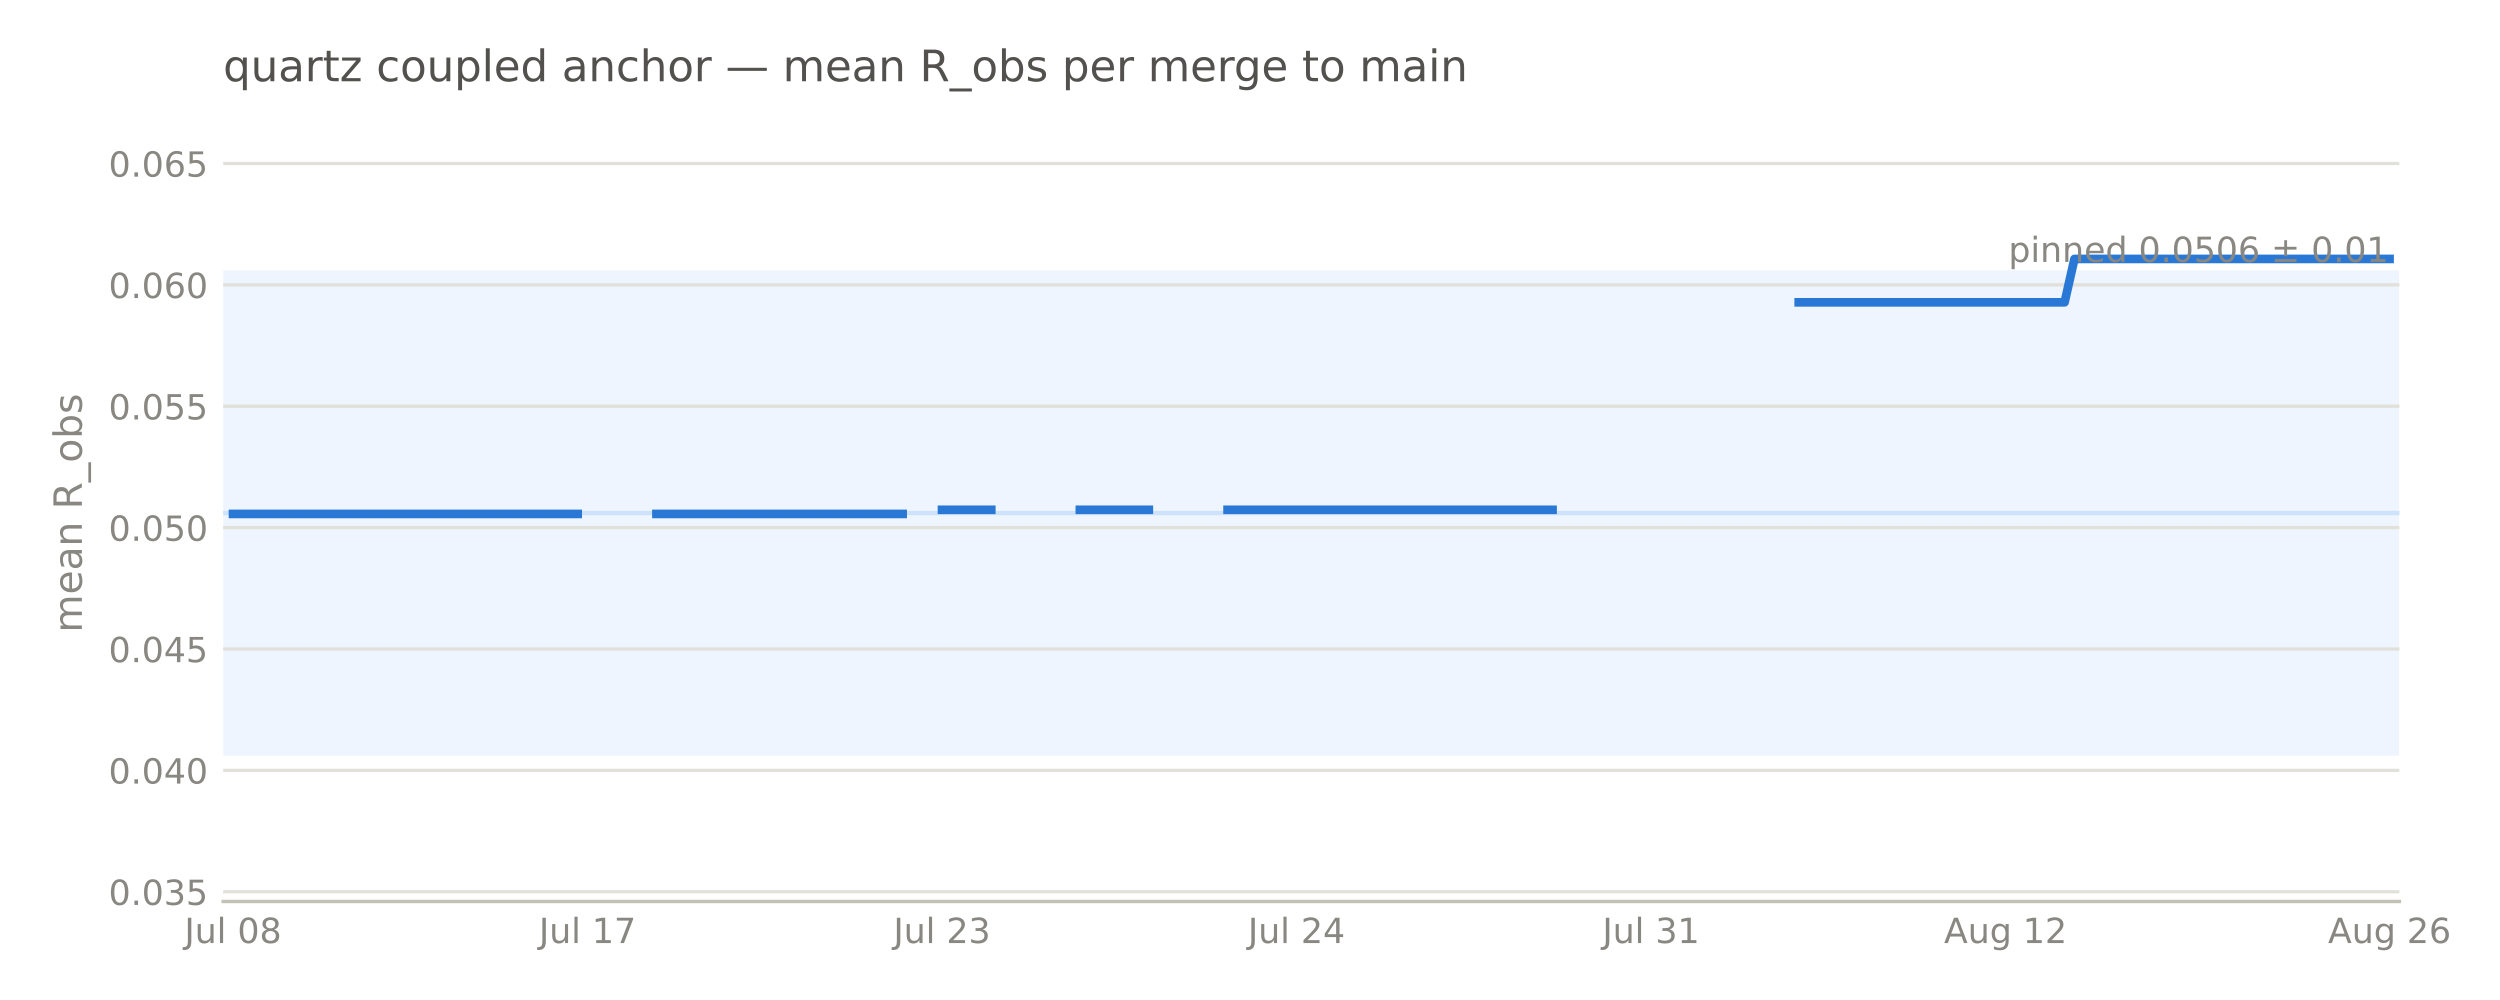
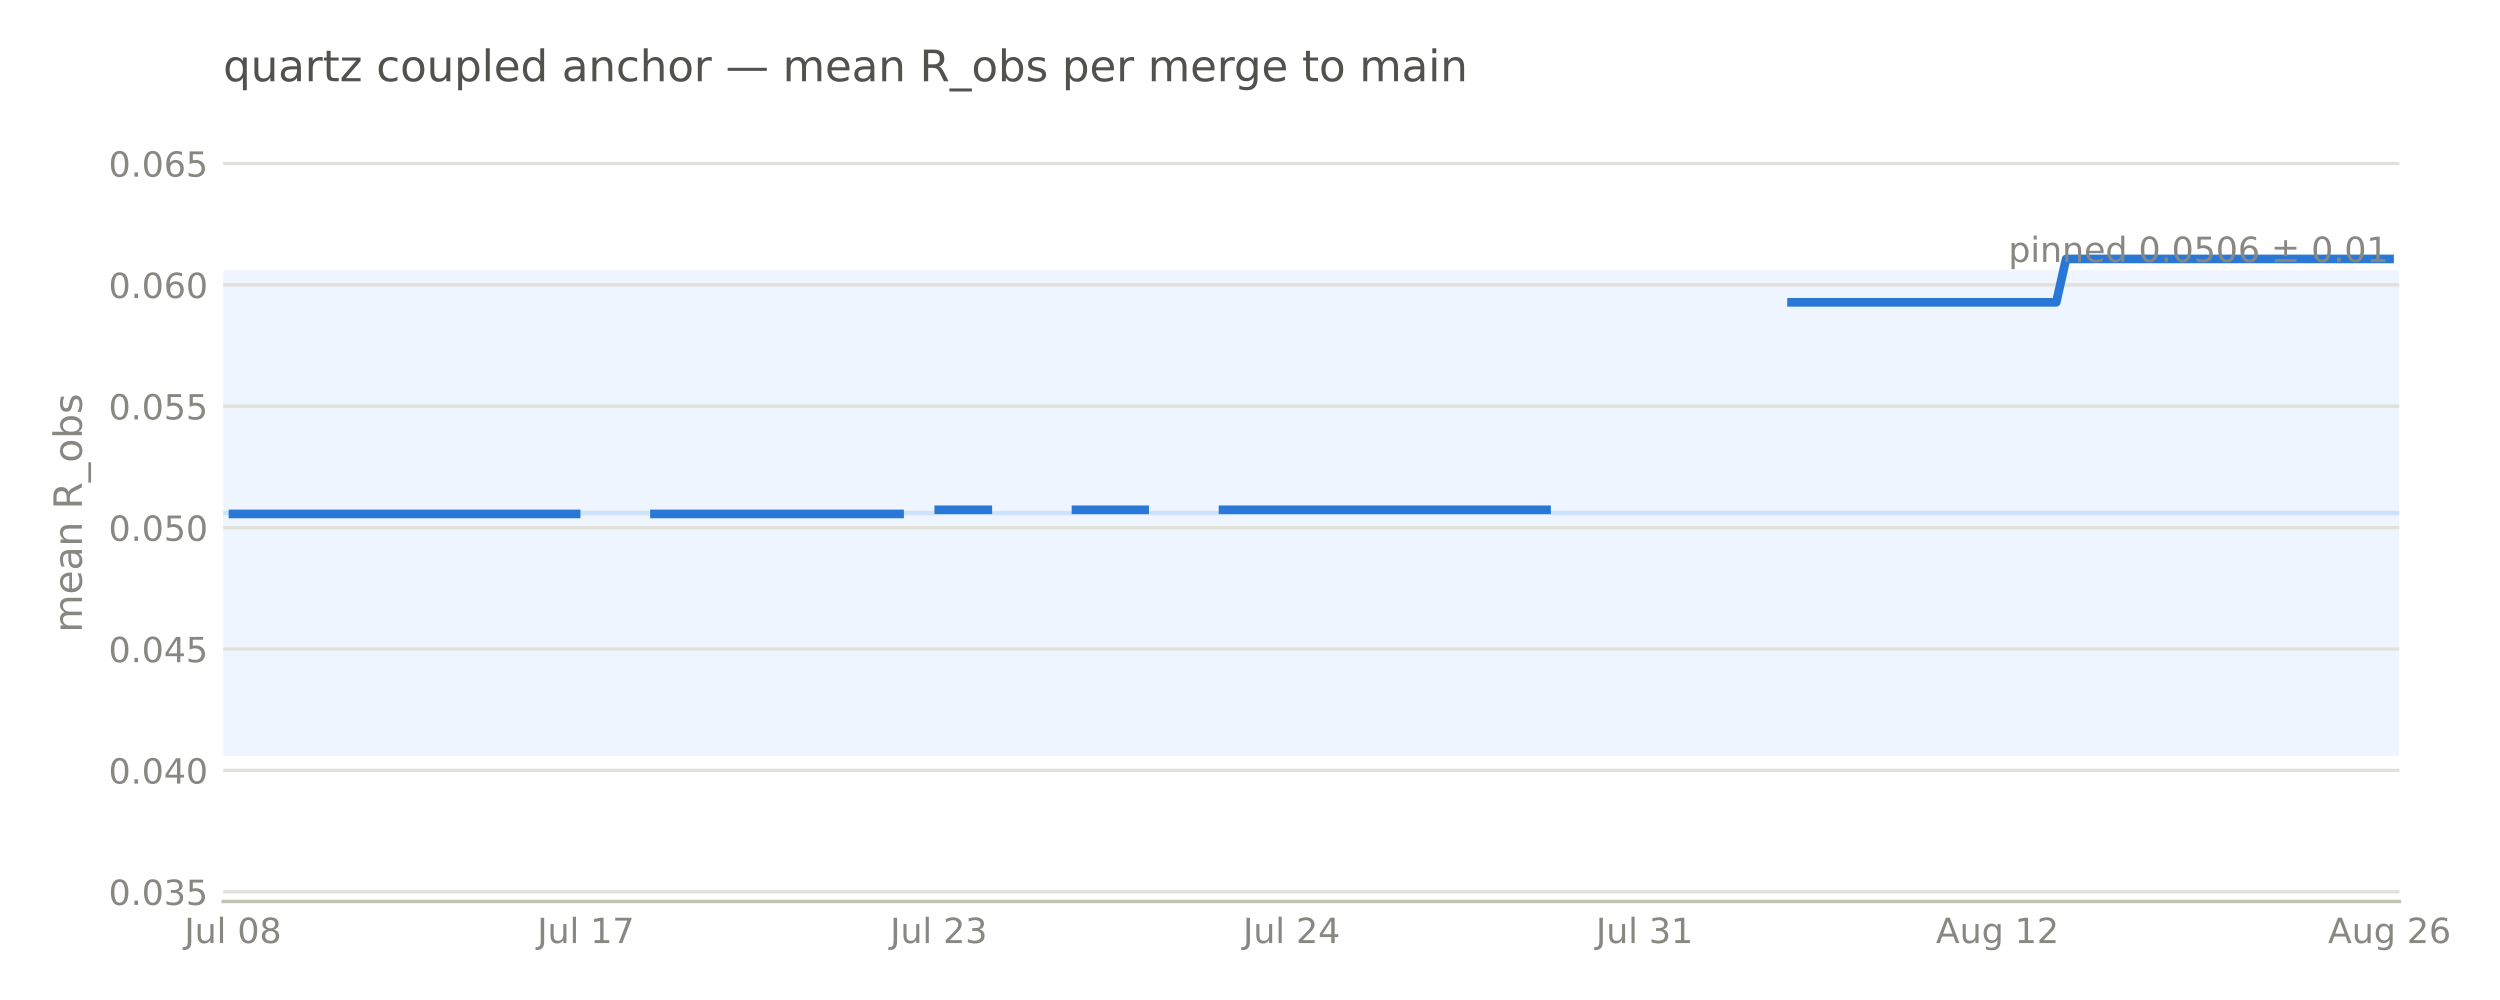
<svg xmlns="http://www.w3.org/2000/svg" width="576pt" height="230.4pt" viewBox="0 0 576 230.4" version="1.1">
  <defs>
    <style type="text/css">*{stroke-linejoin: round; stroke-linecap: butt}</style>
  </defs>
  <g id="figure_1">
    <g id="patch_1">
      <path d="M 0 230.4  L 576 230.4  L 576 0  L 0 0  L 0 230.4  z " style="fill: none; opacity: 0" />
    </g>
    <g id="axes_1">
      <g id="patch_2">
-         <path d="M 51.422 207.698  L 552.82 207.698  L 552.82 28.72  L 51.422 28.72  L 51.422 207.698  z " style="fill: none" />
+         <path d="M 51.422 207.698  L 552.811 207.698  L 552.811 28.72  L 51.422 28.72  L 51.422 207.698  z " style="fill: none" />
      </g>
      <g id="patch_3">
-         <path d="M 51.422 174.14  L 552.82 174.14  L 552.82 62.278  L 51.422 62.278  z " clip-path="url(#p014f42bc0d)" style="fill: #cde2fb; opacity: 0.35" />
+         <path d="M 51.422 174.14  L 552.811 174.14  L 552.811 62.278  L 51.422 62.278  z " clip-path="url(#p08ef006507)" style="fill: #cde2fb; opacity: 0.35" />
      </g>
      <g id="matplotlib.axis_1">
        <g id="xtick_1">
          <g id="line2d_1" />
          <g id="text_1">
-             <text style="font-size: 8px; font-family: 'DejaVu Sans', 'Bitstream Vera Sans', 'Computer Modern Sans Serif', 'Lucida Grande', 'Verdana', 'Geneva', 'Lucid', 'Arial', 'Helvetica', 'Avant Garde', sans-serif; text-anchor: middle; fill: #898781" x="53.691" y="217.277" transform="rotate(-0 53.69088 217.2769)">Jul 08</text>
+             <text style="font-size: 8px; font-family: 'DejaVu Sans', 'Bitstream Vera Sans', 'Computer Modern Sans Serif', 'Lucida Grande', 'Verdana', 'Geneva', 'Lucid', 'Arial', 'Helvetica', 'Avant Garde', sans-serif; text-anchor: middle; fill: #898781" x="53.681" y="217.277" transform="rotate(-0 53.68062 217.2769)">Jul 08</text>
          </g>
        </g>
        <g id="xtick_2">
          <g id="line2d_2" />
          <g id="text_2">
-             <text style="font-size: 8px; font-family: 'DejaVu Sans', 'Bitstream Vera Sans', 'Computer Modern Sans Serif', 'Lucida Grande', 'Verdana', 'Geneva', 'Lucid', 'Arial', 'Helvetica', 'Avant Garde', sans-serif; text-anchor: middle; fill: #898781" x="135.367" y="217.277" transform="rotate(-0 135.3665 217.2769)">Jul 17</text>
+             <text style="font-size: 8px; font-family: 'DejaVu Sans', 'Bitstream Vera Sans', 'Computer Modern Sans Serif', 'Lucida Grande', 'Verdana', 'Geneva', 'Lucid', 'Arial', 'Helvetica', 'Avant Garde', sans-serif; text-anchor: middle; fill: #898781" x="134.987" y="217.277" transform="rotate(-0 134.9869 217.2769)">Jul 17</text>
          </g>
        </g>
        <g id="xtick_3">
          <g id="line2d_3" />
          <g id="text_3">
-             <text style="font-size: 8px; font-family: 'DejaVu Sans', 'Bitstream Vera Sans', 'Computer Modern Sans Serif', 'Lucida Grande', 'Verdana', 'Geneva', 'Lucid', 'Arial', 'Helvetica', 'Avant Garde', sans-serif; text-anchor: middle; fill: #898781" x="217.042" y="217.277" transform="rotate(-0 217.0422 217.2769)">Jul 23</text>
+             <text style="font-size: 8px; font-family: 'DejaVu Sans', 'Bitstream Vera Sans', 'Computer Modern Sans Serif', 'Lucida Grande', 'Verdana', 'Geneva', 'Lucid', 'Arial', 'Helvetica', 'Avant Garde', sans-serif; text-anchor: middle; fill: #898781" x="216.293" y="217.277" transform="rotate(-0 216.2932 217.2769)">Jul 23</text>
          </g>
        </g>
        <g id="xtick_4">
          <g id="line2d_4" />
          <g id="text_4">
-             <text style="font-size: 8px; font-family: 'DejaVu Sans', 'Bitstream Vera Sans', 'Computer Modern Sans Serif', 'Lucida Grande', 'Verdana', 'Geneva', 'Lucid', 'Arial', 'Helvetica', 'Avant Garde', sans-serif; text-anchor: middle; fill: #898781" x="298.718" y="217.277" transform="rotate(-0 298.7179 217.2769)">Jul 24</text>
+             <text style="font-size: 8px; font-family: 'DejaVu Sans', 'Bitstream Vera Sans', 'Computer Modern Sans Serif', 'Lucida Grande', 'Verdana', 'Geneva', 'Lucid', 'Arial', 'Helvetica', 'Avant Garde', sans-serif; text-anchor: middle; fill: #898781" x="297.599" y="217.277" transform="rotate(-0 297.5994 217.2769)">Jul 24</text>
          </g>
        </g>
        <g id="xtick_5">
          <g id="line2d_5" />
          <g id="text_5">
-             <text style="font-size: 8px; font-family: 'DejaVu Sans', 'Bitstream Vera Sans', 'Computer Modern Sans Serif', 'Lucida Grande', 'Verdana', 'Geneva', 'Lucid', 'Arial', 'Helvetica', 'Avant Garde', sans-serif; text-anchor: middle; fill: #898781" x="380.394" y="217.277" transform="rotate(-0 380.3935 217.2769)">Jul 31</text>
+             <text style="font-size: 8px; font-family: 'DejaVu Sans', 'Bitstream Vera Sans', 'Computer Modern Sans Serif', 'Lucida Grande', 'Verdana', 'Geneva', 'Lucid', 'Arial', 'Helvetica', 'Avant Garde', sans-serif; text-anchor: middle; fill: #898781" x="378.906" y="217.277" transform="rotate(-0 378.9057 217.2769)">Jul 31</text>
          </g>
        </g>
        <g id="xtick_6">
          <g id="line2d_6" />
          <g id="text_6">
-             <text style="font-size: 8px; font-family: 'DejaVu Sans', 'Bitstream Vera Sans', 'Computer Modern Sans Serif', 'Lucida Grande', 'Verdana', 'Geneva', 'Lucid', 'Arial', 'Helvetica', 'Avant Garde', sans-serif; text-anchor: middle; fill: #898781" x="462.069" y="217.276" transform="rotate(-0 462.0692 217.2763)">Aug 12</text>
+             <text style="font-size: 8px; font-family: 'DejaVu Sans', 'Bitstream Vera Sans', 'Computer Modern Sans Serif', 'Lucida Grande', 'Verdana', 'Geneva', 'Lucid', 'Arial', 'Helvetica', 'Avant Garde', sans-serif; text-anchor: middle; fill: #898781" x="460.212" y="217.276" transform="rotate(-0 460.212 217.2763)">Aug 12</text>
          </g>
        </g>
        <g id="xtick_7">
          <g id="line2d_7" />
          <g id="text_7">
-             <text style="font-size: 8px; font-family: 'DejaVu Sans', 'Bitstream Vera Sans', 'Computer Modern Sans Serif', 'Lucida Grande', 'Verdana', 'Geneva', 'Lucid', 'Arial', 'Helvetica', 'Avant Garde', sans-serif; text-anchor: middle; fill: #898781" x="550.551" y="217.276" transform="rotate(-0 550.5511 217.2763)">Aug 26</text>
+             <text style="font-size: 8px; font-family: 'DejaVu Sans', 'Bitstream Vera Sans', 'Computer Modern Sans Serif', 'Lucida Grande', 'Verdana', 'Geneva', 'Lucid', 'Arial', 'Helvetica', 'Avant Garde', sans-serif; text-anchor: middle; fill: #898781" x="550.552" y="217.276" transform="rotate(-0 550.5523 217.2763)">Aug 26</text>
          </g>
        </g>
      </g>
      <g id="matplotlib.axis_2">
        <g id="ytick_1">
          <g id="line2d_8">
-             <path d="M 51.422 205.461  L 552.82 205.461  " clip-path="url(#p014f42bc0d)" style="fill: none; stroke: #e1e0d9; stroke-width: 0.75; stroke-linecap: square" />
+             <path d="M 51.422 205.461  L 552.811 205.461  " clip-path="url(#p08ef006507)" style="fill: none; stroke: #e1e0d9; stroke-width: 0.75; stroke-linecap: square" />
          </g>
          <g id="line2d_9" />
          <g id="text_8">
            <text style="font-size: 8px; font-family: 'DejaVu Sans', 'Bitstream Vera Sans', 'Computer Modern Sans Serif', 'Lucida Grande', 'Verdana', 'Geneva', 'Lucid', 'Arial', 'Helvetica', 'Avant Garde', sans-serif; text-anchor: end; fill: #898781" x="47.922" y="208.5" transform="rotate(-0 47.92211 208.5)">0.035</text>
          </g>
        </g>
        <g id="ytick_2">
          <g id="line2d_10">
-             <path d="M 51.422 177.496  L 552.82 177.496  " clip-path="url(#p014f42bc0d)" style="fill: none; stroke: #e1e0d9; stroke-width: 0.75; stroke-linecap: square" />
+             <path d="M 51.422 177.496  L 552.811 177.496  " clip-path="url(#p08ef006507)" style="fill: none; stroke: #e1e0d9; stroke-width: 0.75; stroke-linecap: square" />
          </g>
          <g id="line2d_11" />
          <g id="text_9">
            <text style="font-size: 8px; font-family: 'DejaVu Sans', 'Bitstream Vera Sans', 'Computer Modern Sans Serif', 'Lucida Grande', 'Verdana', 'Geneva', 'Lucid', 'Arial', 'Helvetica', 'Avant Garde', sans-serif; text-anchor: end; fill: #898781" x="47.922" y="180.535" transform="rotate(-0 47.92211 180.5346)">0.040</text>
          </g>
        </g>
        <g id="ytick_3">
          <g id="line2d_12">
-             <path d="M 51.422 149.53  L 552.82 149.53  " clip-path="url(#p014f42bc0d)" style="fill: none; stroke: #e1e0d9; stroke-width: 0.75; stroke-linecap: square" />
+             <path d="M 51.422 149.53  L 552.811 149.53  " clip-path="url(#p08ef006507)" style="fill: none; stroke: #e1e0d9; stroke-width: 0.75; stroke-linecap: square" />
          </g>
          <g id="line2d_13" />
          <g id="text_10">
            <text style="font-size: 8px; font-family: 'DejaVu Sans', 'Bitstream Vera Sans', 'Computer Modern Sans Serif', 'Lucida Grande', 'Verdana', 'Geneva', 'Lucid', 'Arial', 'Helvetica', 'Avant Garde', sans-serif; text-anchor: end; fill: #898781" x="47.922" y="152.569" transform="rotate(-0 47.92211 152.5693)">0.045</text>
          </g>
        </g>
        <g id="ytick_4">
          <g id="line2d_14">
-             <path d="M 51.422 121.565  L 552.82 121.565  " clip-path="url(#p014f42bc0d)" style="fill: none; stroke: #e1e0d9; stroke-width: 0.75; stroke-linecap: square" />
+             <path d="M 51.422 121.565  L 552.811 121.565  " clip-path="url(#p08ef006507)" style="fill: none; stroke: #e1e0d9; stroke-width: 0.75; stroke-linecap: square" />
          </g>
          <g id="line2d_15" />
          <g id="text_11">
            <text style="font-size: 8px; font-family: 'DejaVu Sans', 'Bitstream Vera Sans', 'Computer Modern Sans Serif', 'Lucida Grande', 'Verdana', 'Geneva', 'Lucid', 'Arial', 'Helvetica', 'Avant Garde', sans-serif; text-anchor: end; fill: #898781" x="47.922" y="124.604" transform="rotate(-0 47.92211 124.604)">0.050</text>
          </g>
        </g>
        <g id="ytick_5">
          <g id="line2d_16">
-             <path d="M 51.422 93.6  L 552.82 93.6  " clip-path="url(#p014f42bc0d)" style="fill: none; stroke: #e1e0d9; stroke-width: 0.75; stroke-linecap: square" />
+             <path d="M 51.422 93.6  L 552.811 93.6  " clip-path="url(#p08ef006507)" style="fill: none; stroke: #e1e0d9; stroke-width: 0.75; stroke-linecap: square" />
          </g>
          <g id="line2d_17" />
          <g id="text_12">
            <text style="font-size: 8px; font-family: 'DejaVu Sans', 'Bitstream Vera Sans', 'Computer Modern Sans Serif', 'Lucida Grande', 'Verdana', 'Geneva', 'Lucid', 'Arial', 'Helvetica', 'Avant Garde', sans-serif; text-anchor: end; fill: #898781" x="47.922" y="96.639" transform="rotate(-0 47.92211 96.63863)">0.055</text>
          </g>
        </g>
        <g id="ytick_6">
          <g id="line2d_18">
-             <path d="M 51.422 65.634  L 552.82 65.634  " clip-path="url(#p014f42bc0d)" style="fill: none; stroke: #e1e0d9; stroke-width: 0.75; stroke-linecap: square" />
+             <path d="M 51.422 65.634  L 552.811 65.634  " clip-path="url(#p08ef006507)" style="fill: none; stroke: #e1e0d9; stroke-width: 0.75; stroke-linecap: square" />
          </g>
          <g id="line2d_19" />
          <g id="text_13">
            <text style="font-size: 8px; font-family: 'DejaVu Sans', 'Bitstream Vera Sans', 'Computer Modern Sans Serif', 'Lucida Grande', 'Verdana', 'Geneva', 'Lucid', 'Arial', 'Helvetica', 'Avant Garde', sans-serif; text-anchor: end; fill: #898781" x="47.922" y="68.673" transform="rotate(-0 47.92211 68.6733)">0.060</text>
          </g>
        </g>
        <g id="ytick_7">
          <g id="line2d_20">
-             <path d="M 51.422 37.669  L 552.82 37.669  " clip-path="url(#p014f42bc0d)" style="fill: none; stroke: #e1e0d9; stroke-width: 0.75; stroke-linecap: square" />
+             <path d="M 51.422 37.669  L 552.811 37.669  " clip-path="url(#p08ef006507)" style="fill: none; stroke: #e1e0d9; stroke-width: 0.75; stroke-linecap: square" />
          </g>
          <g id="line2d_21" />
          <g id="text_14">
            <text style="font-size: 8px; font-family: 'DejaVu Sans', 'Bitstream Vera Sans', 'Computer Modern Sans Serif', 'Lucida Grande', 'Verdana', 'Geneva', 'Lucid', 'Arial', 'Helvetica', 'Avant Garde', sans-serif; text-anchor: end; fill: #898781" x="47.922" y="40.708" transform="rotate(-0 47.92211 40.70797)">0.065</text>
          </g>
        </g>
        <g id="text_15">
          <text style="font-size: 9px; font-family: 'DejaVu Sans', 'Bitstream Vera Sans', 'Computer Modern Sans Serif', 'Lucida Grande', 'Verdana', 'Geneva', 'Lucid', 'Arial', 'Helvetica', 'Avant Garde', sans-serif; text-anchor: middle; fill: #898781" x="18.858" y="118.209" transform="rotate(-90 18.8575 118.2091)">mean R_obs</text>
        </g>
      </g>
      <g id="line2d_22">
-         <path d="M 51.422 118.209  L 552.82 118.209  " clip-path="url(#p014f42bc0d)" style="fill: none; stroke: #cde2fb; stroke-linecap: square" />
+         <path d="M 51.422 118.209  L 552.811 118.209  " clip-path="url(#p08ef006507)" style="fill: none; stroke: #cde2fb; stroke-linecap: square" />
      </g>
      <g id="patch_4">
-         <path d="M 51.422 207.698  L 552.82 207.698  " style="fill: none; stroke: #c3c2b7; stroke-width: 0.8; stroke-linejoin: miter; stroke-linecap: square" />
+         <path d="M 51.422 207.698  L 552.811 207.698  " style="fill: none; stroke: #c3c2b7; stroke-width: 0.8; stroke-linejoin: miter; stroke-linecap: square" />
      </g>
      <g id="line2d_23">
-         <path d="M 53.691 118.409  L 133.098 118.409  M 151.248 118.409  L 207.967 118.409  M 217.042 117.455  L 228.386 117.455  M 248.805 117.455  L 264.686 117.455  M 282.836 117.455  L 357.706 117.455  M 414.425 69.652  L 475.682 69.652  L 477.951 59.661  L 550.551 59.66  L 550.551 59.66  " clip-path="url(#p014f42bc0d)" style="fill: none; stroke: #2a78d6; stroke-width: 2; stroke-linecap: square" />
+         <path d="M 53.681 118.409  L 132.728 118.409  M 150.796 118.409  L 207.259 118.409  M 216.293 117.455  L 227.586 117.455  M 247.912 117.455  L 263.722 117.455  M 281.79 117.455  L 356.321 117.455  M 412.783 69.652  L 473.763 69.652  L 476.022 59.661  L 550.552 59.661  L 550.552 59.661  " clip-path="url(#p08ef006507)" style="fill: none; stroke: #2a78d6; stroke-width: 2; stroke-linecap: square" />
      </g>
      <g id="text_16">
-         <text style="font-size: 8px; font-family: 'DejaVu Sans', 'Bitstream Vera Sans', 'Computer Modern Sans Serif', 'Lucida Grande', 'Verdana', 'Geneva', 'Lucid', 'Arial', 'Helvetica', 'Avant Garde', sans-serif; text-anchor: end; fill: #898781" x="550.313" y="60.357" transform="rotate(-0 550.3129 60.35652)">pinned 0.0506 ± 0.01</text>
+         <text style="font-size: 8px; font-family: 'DejaVu Sans', 'Bitstream Vera Sans', 'Computer Modern Sans Serif', 'Lucida Grande', 'Verdana', 'Geneva', 'Lucid', 'Arial', 'Helvetica', 'Avant Garde', sans-serif; text-anchor: end; fill: #898781" x="550.304" y="60.357" transform="rotate(-0 550.3039 60.35652)">pinned 0.0506 ± 0.01</text>
      </g>
      <g id="text_17">
        <text style="font-size: 10px; font-family: 'DejaVu Sans', 'Bitstream Vera Sans', 'Computer Modern Sans Serif', 'Lucida Grande', 'Verdana', 'Geneva', 'Lucid', 'Arial', 'Helvetica', 'Avant Garde', sans-serif; text-anchor: start; fill: #52514e" x="51.422" y="18.72" transform="rotate(-0 51.42211 18.72)">quartz coupled anchor — mean R_obs per merge to main</text>
      </g>
    </g>
  </g>
  <defs>
-     <clipPath id="p014f42bc0d">
-       <rect x="51.422" y="28.72" width="501.398" height="178.978" />
+     <clipPath id="p08ef006507">
+       <rect x="51.422" y="28.72" width="501.389" height="178.978" />
    </clipPath>
  </defs>
</svg>
